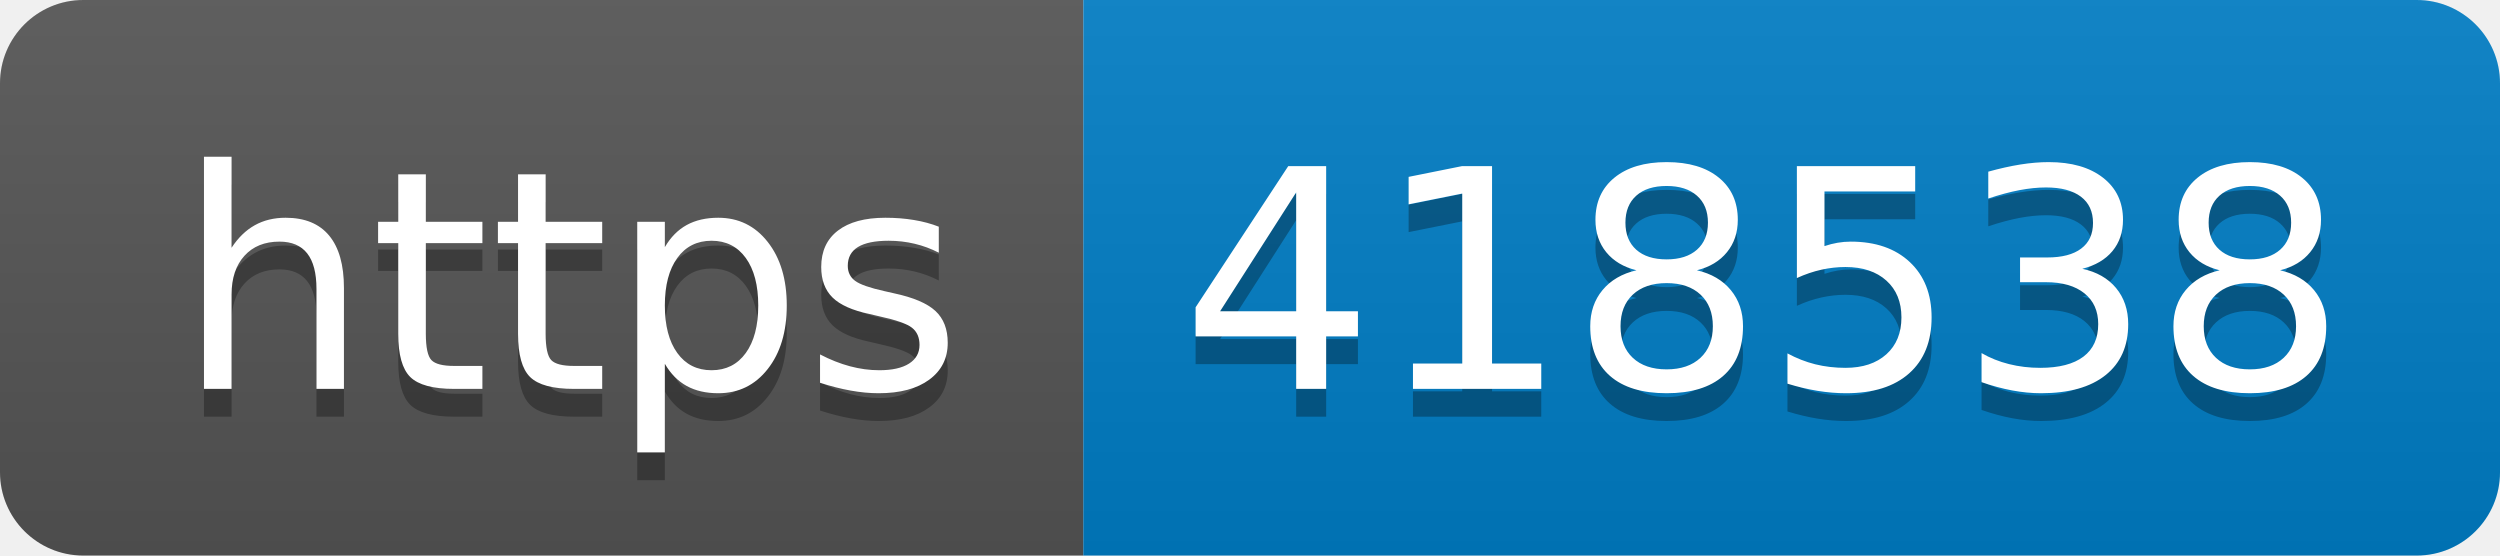
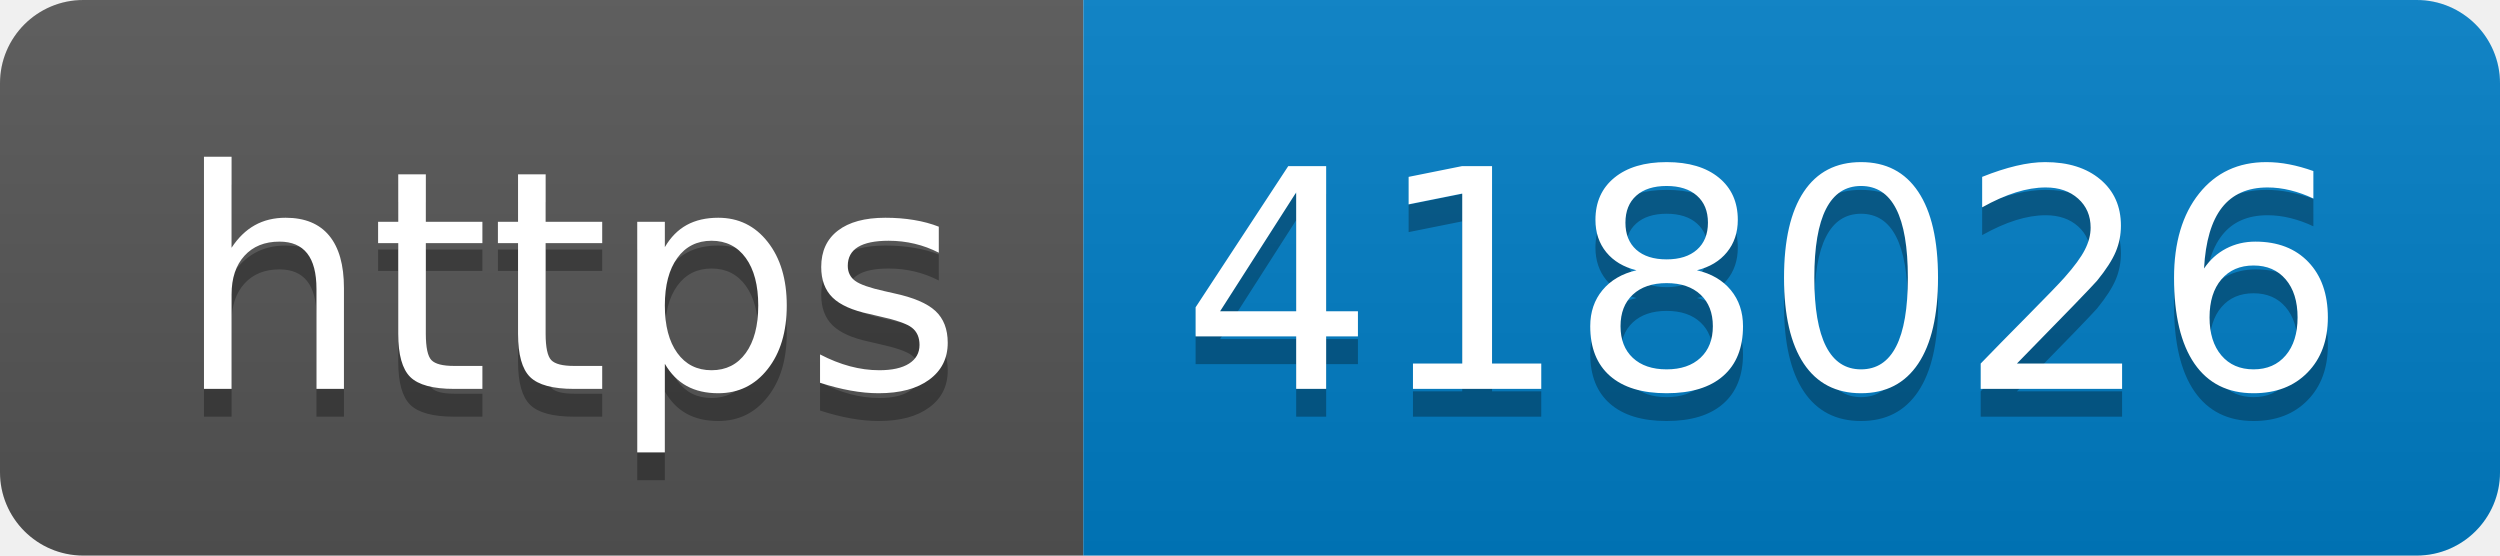
- <svg xmlns="http://www.w3.org/2000/svg" width="90" height="20" role="img" aria-label="https: 418538">
+ <svg xmlns="http://www.w3.org/2000/svg" width="90" height="20" role="img" aria-label="https: 418026">
  <linearGradient id="s" x2="0" y2="100%">
    <stop offset="0" stop-color="#bbb" stop-opacity=".1" />
    <stop offset="1" stop-opacity=".1" />
  </linearGradient>
  <clipPath id="r">
    <rect width="90" height="20" rx="3" fill="#fff" />
  </clipPath>
  <g clip-path="url(#r)">
    <rect width="39" height="20" fill="#555" />
    <rect x="39" width="51" height="20" fill="#007ec6" />
    <rect width="90" height="20" fill="url(#s)" />
  </g>
  <g fill="#fff" text-anchor="middle" font-family="Verdana,Geneva,DejaVu Sans,sans-serif" text-rendering="geometricPrecision" font-size="110">
    <text aria-hidden="true" x="205" y="150" fill="#010101" fill-opacity=".3" transform="scale(.1)" textLength="290">https</text>
    <text x="205" y="140" transform="scale(.1)" fill="#fff" textLength="290">https</text>
-     <text aria-hidden="true" x="635" y="150" fill="#010101" fill-opacity=".3" transform="scale(.1)" textLength="410">418538</text>
-     <text x="635" y="140" transform="scale(.1)" fill="#fff" textLength="410">418538</text>
+     <text aria-hidden="true" x="635" y="150" fill="#010101" fill-opacity=".3" transform="scale(.1)" textLength="410">418026</text>
+     <text x="635" y="140" transform="scale(.1)" fill="#fff" textLength="410">418026</text>
  </g>
</svg>
